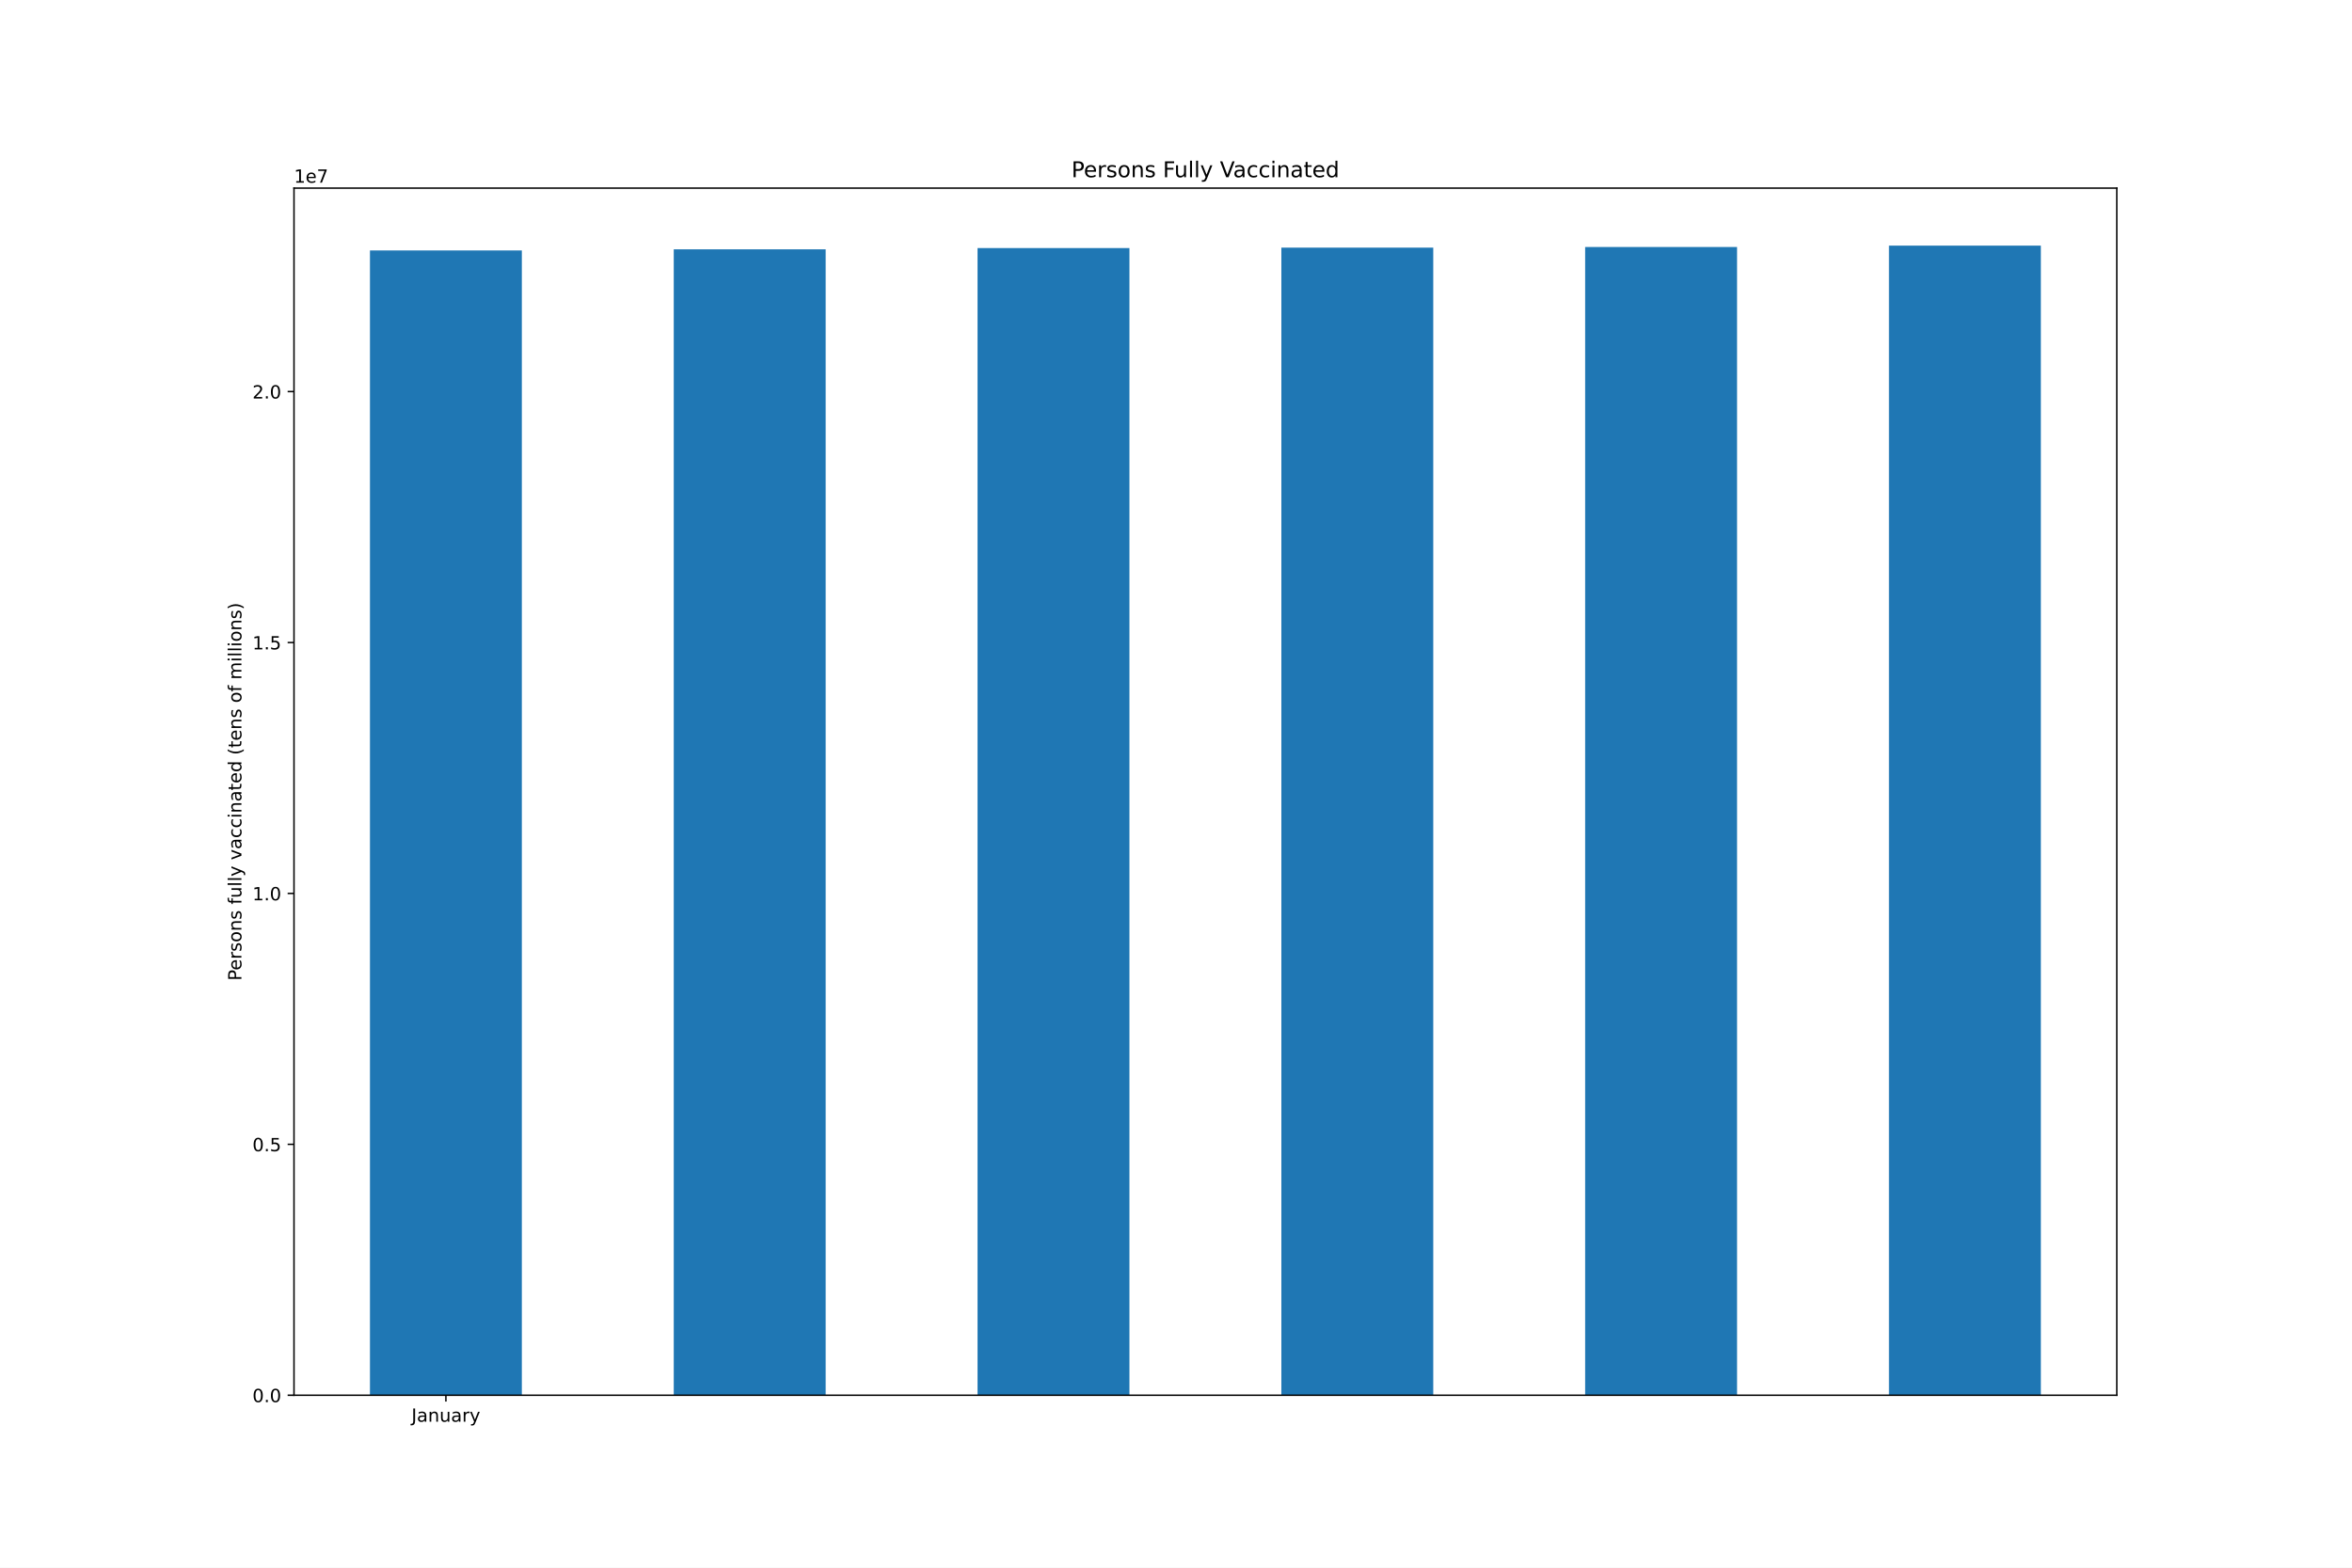
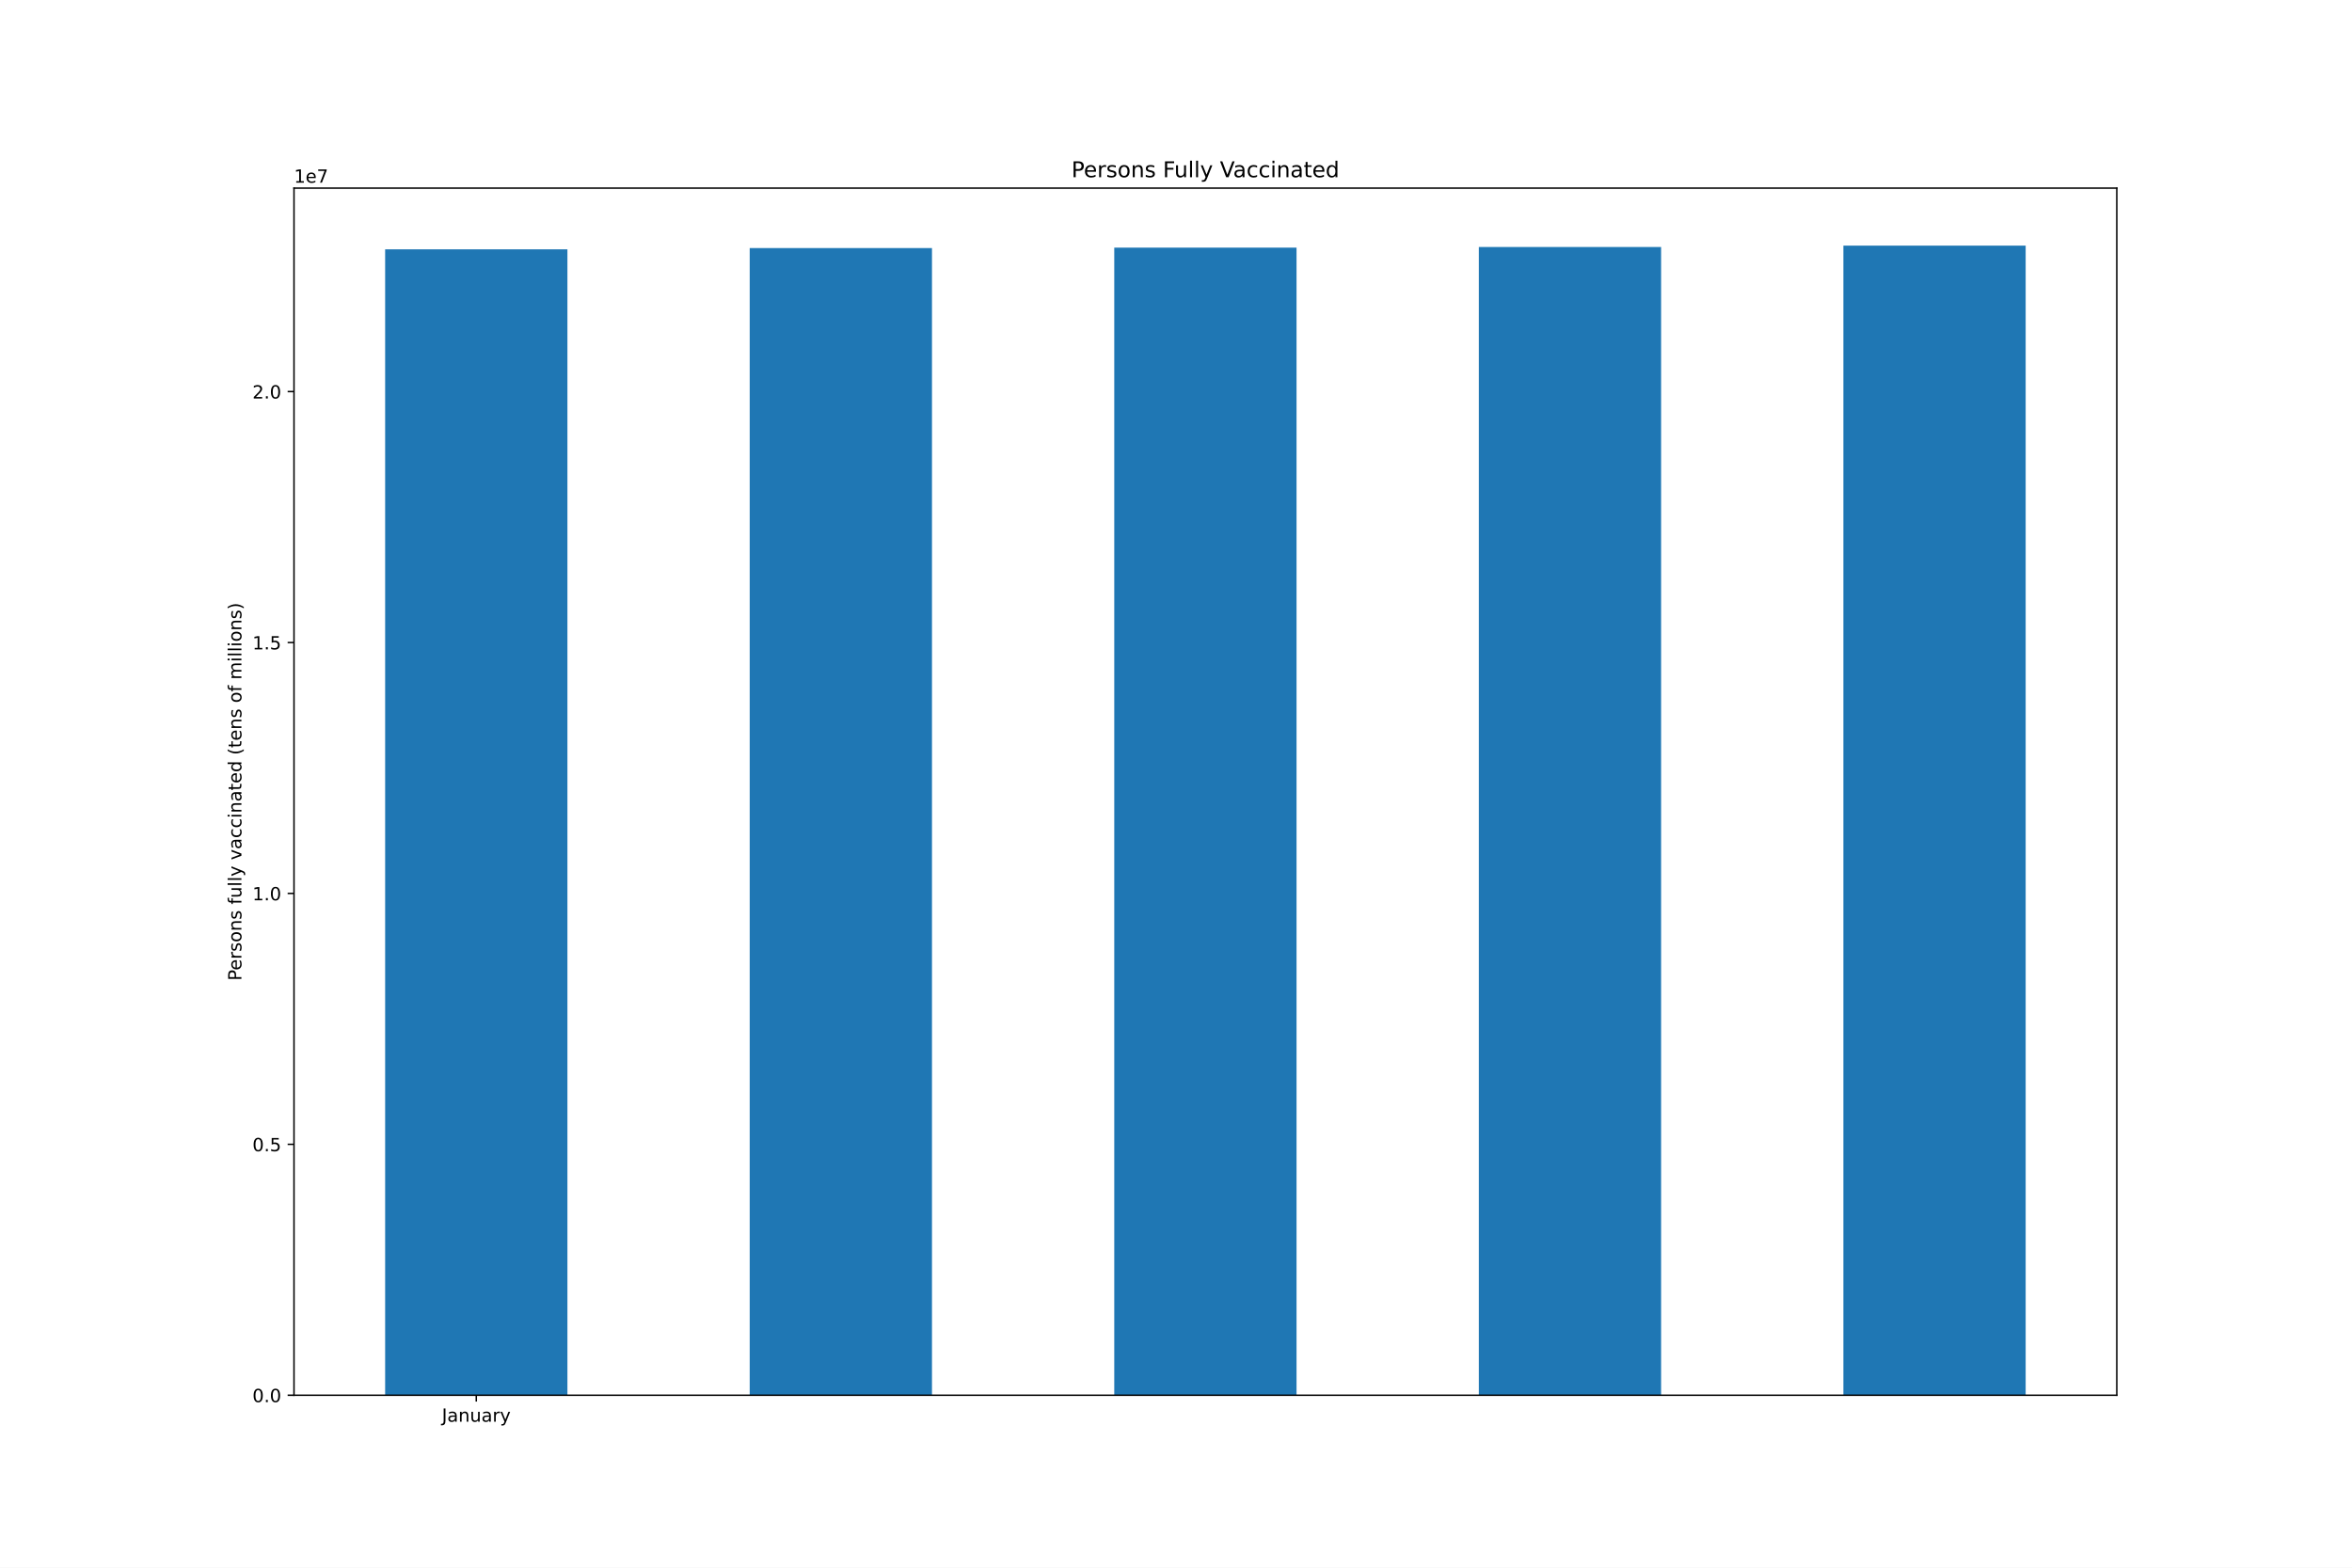
<svg xmlns="http://www.w3.org/2000/svg" xmlns:xlink="http://www.w3.org/1999/xlink" height="864pt" version="1.1" viewBox="0 0 1296 864" width="1296pt">
  <defs>
    <style type="text/css">*{stroke-linecap:butt;stroke-linejoin:round;}</style>
  </defs>
  <g id="figure_1">
    <g id="patch_1">
      <path d="M 0 864  L 1296 864  L 1296 0  L 0 0  z " style="fill:#ffffff;" />
    </g>
    <g id="axes_1">
      <g id="patch_2">
        <path d="M 162 768.96  L 1166.4 768.96  L 1166.4 103.68  L 162 103.68  z " style="fill:#ffffff;" />
      </g>
      <g id="patch_3">
-         <path clip-path="url(#p802a6bb70f)" d="M 203.85 768.96  L 287.55 768.96  L 287.55 138.028  L 203.85 138.028  z " style="fill:#1f77b4;" />
+         <path clip-path="url(#p33363238e3)" d="M 212.22 768.96  L 312.66 768.96  L 312.66 137.421  L 212.22 137.421  z " style="fill:#1f77b4;" />
      </g>
      <g id="patch_4">
-         <path clip-path="url(#p802a6bb70f)" d="M 371.25 768.96  L 454.95 768.96  L 454.95 137.421  L 371.25 137.421  z " style="fill:#1f77b4;" />
+         <path clip-path="url(#p33363238e3)" d="M 413.1 768.96  L 513.54 768.96  L 513.54 136.707  L 413.1 136.707  z " style="fill:#1f77b4;" />
      </g>
      <g id="patch_5">
-         <path clip-path="url(#p802a6bb70f)" d="M 538.65 768.96  L 622.35 768.96  L 622.35 136.707  L 538.65 136.707  z " style="fill:#1f77b4;" />
+         <path clip-path="url(#p33363238e3)" d="M 613.98 768.96  L 714.42 768.96  L 714.42 136.486  L 613.98 136.486  z " style="fill:#1f77b4;" />
      </g>
      <g id="patch_6">
-         <path clip-path="url(#p802a6bb70f)" d="M 706.05 768.96  L 789.75 768.96  L 789.75 136.486  L 706.05 136.486  z " style="fill:#1f77b4;" />
+         <path clip-path="url(#p33363238e3)" d="M 814.86 768.96  L 915.3 768.96  L 915.3 136.125  L 814.86 136.125  z " style="fill:#1f77b4;" />
      </g>
      <g id="patch_7">
-         <path clip-path="url(#p802a6bb70f)" d="M 873.45 768.96  L 957.15 768.96  L 957.15 136.125  L 873.45 136.125  z " style="fill:#1f77b4;" />
-       </g>
-       <g id="patch_8">
-         <path clip-path="url(#p802a6bb70f)" d="M 1040.85 768.96  L 1124.55 768.96  L 1124.55 135.36  L 1040.85 135.36  z " style="fill:#1f77b4;" />
+         <path clip-path="url(#p33363238e3)" d="M 1015.74 768.96  L 1116.18 768.96  L 1116.18 135.36  L 1015.74 135.36  z " style="fill:#1f77b4;" />
      </g>
      <g id="matplotlib.axis_1">
        <g id="xtick_1">
          <g id="line2d_1">
            <defs>
-               <path d="M 0 0  L 0 3.5  " id="m155a80b956" style="stroke:#000000;stroke-width:0.8;" />
-             </defs>
-             <g>
-               <use style="stroke:#000000;stroke-width:0.8;" x="245.7" xlink:href="#m155a80b956" y="768.96" />
+               <path d="M 0 0  L 0 3.5  " id="mba6911063b" style="stroke:#000000;stroke-width:0.8;" />
+             </defs>
+             <g>
+               <use style="stroke:#000000;stroke-width:0.8;" x="262.44" xlink:href="#mba6911063b" y="768.96" />
            </g>
          </g>
          <g id="text_1">
-             <g transform="translate(226.7445 783.5584)scale(0.1 -0.1)">
+             <g transform="translate(243.4845 783.5584)scale(0.1 -0.1)">
              <defs>
                <path d="M 628 4666  L 1259 4666  L 1259 325  Q 1259 -519 939 -900  Q 619 -1281 -91 -1281  L -331 -1281  L -331 -750  L -134 -750  Q 284 -750 456 -515  Q 628 -281 628 325  L 628 4666  z " id="DejaVuSans-4a" transform="scale(0.015625)" />
                <path d="M 2194 1759  Q 1497 1759 1228 1600  Q 959 1441 959 1056  Q 959 750 1161 570  Q 1363 391 1709 391  Q 2188 391 2477 730  Q 2766 1069 2766 1631  L 2766 1759  L 2194 1759  z M 3341 1997  L 3341 0  L 2766 0  L 2766 531  Q 2569 213 2275 61  Q 1981 -91 1556 -91  Q 1019 -91 701 211  Q 384 513 384 1019  Q 384 1609 779 1909  Q 1175 2209 1959 2209  L 2766 2209  L 2766 2266  Q 2766 2663 2505 2880  Q 2244 3097 1772 3097  Q 1472 3097 1187 3025  Q 903 2953 641 2809  L 641 3341  Q 956 3463 1253 3523  Q 1550 3584 1831 3584  Q 2591 3584 2966 3190  Q 3341 2797 3341 1997  z " id="DejaVuSans-61" transform="scale(0.015625)" />
                <path d="M 3513 2113  L 3513 0  L 2938 0  L 2938 2094  Q 2938 2591 2744 2837  Q 2550 3084 2163 3084  Q 1697 3084 1428 2787  Q 1159 2491 1159 1978  L 1159 0  L 581 0  L 581 3500  L 1159 3500  L 1159 2956  Q 1366 3272 1645 3428  Q 1925 3584 2291 3584  Q 2894 3584 3203 3211  Q 3513 2838 3513 2113  z " id="DejaVuSans-6e" transform="scale(0.015625)" />
                <path d="M 544 1381  L 544 3500  L 1119 3500  L 1119 1403  Q 1119 906 1312 657  Q 1506 409 1894 409  Q 2359 409 2629 706  Q 2900 1003 2900 1516  L 2900 3500  L 3475 3500  L 3475 0  L 2900 0  L 2900 538  Q 2691 219 2414 64  Q 2138 -91 1772 -91  Q 1169 -91 856 284  Q 544 659 544 1381  z M 1991 3584  L 1991 3584  z " id="DejaVuSans-75" transform="scale(0.015625)" />
                <path d="M 2631 2963  Q 2534 3019 2420 3045  Q 2306 3072 2169 3072  Q 1681 3072 1420 2755  Q 1159 2438 1159 1844  L 1159 0  L 581 0  L 581 3500  L 1159 3500  L 1159 2956  Q 1341 3275 1631 3429  Q 1922 3584 2338 3584  Q 2397 3584 2469 3576  Q 2541 3569 2628 3553  L 2631 2963  z " id="DejaVuSans-72" transform="scale(0.015625)" />
                <path d="M 2059 -325  Q 1816 -950 1584 -1140  Q 1353 -1331 966 -1331  L 506 -1331  L 506 -850  L 844 -850  Q 1081 -850 1212 -737  Q 1344 -625 1503 -206  L 1606 56  L 191 3500  L 800 3500  L 1894 763  L 2988 3500  L 3597 3500  L 2059 -325  z " id="DejaVuSans-79" transform="scale(0.015625)" />
              </defs>
              <use xlink:href="#DejaVuSans-4a" />
              <use x="29.492" xlink:href="#DejaVuSans-61" />
              <use x="90.771" xlink:href="#DejaVuSans-6e" />
              <use x="154.15" xlink:href="#DejaVuSans-75" />
              <use x="217.529" xlink:href="#DejaVuSans-61" />
              <use x="278.809" xlink:href="#DejaVuSans-72" />
              <use x="319.922" xlink:href="#DejaVuSans-79" />
            </g>
          </g>
        </g>
      </g>
      <g id="matplotlib.axis_2">
        <g id="ytick_1">
          <g id="line2d_2">
            <defs>
-               <path d="M 0 0  L -3.5 0  " id="m5ccb93558b" style="stroke:#000000;stroke-width:0.8;" />
-             </defs>
-             <g>
-               <use style="stroke:#000000;stroke-width:0.8;" x="162" xlink:href="#m5ccb93558b" y="768.96" />
+               <path d="M 0 0  L -3.5 0  " id="m86d46c718a" style="stroke:#000000;stroke-width:0.8;" />
+             </defs>
+             <g>
+               <use style="stroke:#000000;stroke-width:0.8;" x="162" xlink:href="#m86d46c718a" y="768.96" />
            </g>
          </g>
          <g id="text_2">
            <g transform="translate(139.0969 772.7592)scale(0.1 -0.1)">
              <defs>
                <path d="M 2034 4250  Q 1547 4250 1301 3770  Q 1056 3291 1056 2328  Q 1056 1369 1301 889  Q 1547 409 2034 409  Q 2525 409 2770 889  Q 3016 1369 3016 2328  Q 3016 3291 2770 3770  Q 2525 4250 2034 4250  z M 2034 4750  Q 2819 4750 3233 4129  Q 3647 3509 3647 2328  Q 3647 1150 3233 529  Q 2819 -91 2034 -91  Q 1250 -91 836 529  Q 422 1150 422 2328  Q 422 3509 836 4129  Q 1250 4750 2034 4750  z " id="DejaVuSans-30" transform="scale(0.015625)" />
                <path d="M 684 794  L 1344 794  L 1344 0  L 684 0  L 684 794  z " id="DejaVuSans-2e" transform="scale(0.015625)" />
              </defs>
              <use xlink:href="#DejaVuSans-30" />
              <use x="63.623" xlink:href="#DejaVuSans-2e" />
              <use x="95.41" xlink:href="#DejaVuSans-30" />
            </g>
          </g>
        </g>
        <g id="ytick_2">
          <g id="line2d_3">
            <g>
-               <use style="stroke:#000000;stroke-width:0.8;" x="162" xlink:href="#m5ccb93558b" y="630.675" />
+               <use style="stroke:#000000;stroke-width:0.8;" x="162" xlink:href="#m86d46c718a" y="630.675" />
            </g>
          </g>
          <g id="text_3">
            <g transform="translate(139.0969 634.4742)scale(0.1 -0.1)">
              <defs>
                <path d="M 691 4666  L 3169 4666  L 3169 4134  L 1269 4134  L 1269 2991  Q 1406 3038 1543 3061  Q 1681 3084 1819 3084  Q 2600 3084 3056 2656  Q 3513 2228 3513 1497  Q 3513 744 3044 326  Q 2575 -91 1722 -91  Q 1428 -91 1123 -41  Q 819 9 494 109  L 494 744  Q 775 591 1075 516  Q 1375 441 1709 441  Q 2250 441 2565 725  Q 2881 1009 2881 1497  Q 2881 1984 2565 2268  Q 2250 2553 1709 2553  Q 1456 2553 1204 2497  Q 953 2441 691 2322  L 691 4666  z " id="DejaVuSans-35" transform="scale(0.015625)" />
              </defs>
              <use xlink:href="#DejaVuSans-30" />
              <use x="63.623" xlink:href="#DejaVuSans-2e" />
              <use x="95.41" xlink:href="#DejaVuSans-35" />
            </g>
          </g>
        </g>
        <g id="ytick_3">
          <g id="line2d_4">
            <g>
-               <use style="stroke:#000000;stroke-width:0.8;" x="162" xlink:href="#m5ccb93558b" y="492.39" />
+               <use style="stroke:#000000;stroke-width:0.8;" x="162" xlink:href="#m86d46c718a" y="492.39" />
            </g>
          </g>
          <g id="text_4">
            <g transform="translate(139.0969 496.1892)scale(0.1 -0.1)">
              <defs>
                <path d="M 794 531  L 1825 531  L 1825 4091  L 703 3866  L 703 4441  L 1819 4666  L 2450 4666  L 2450 531  L 3481 531  L 3481 0  L 794 0  L 794 531  z " id="DejaVuSans-31" transform="scale(0.015625)" />
              </defs>
              <use xlink:href="#DejaVuSans-31" />
              <use x="63.623" xlink:href="#DejaVuSans-2e" />
              <use x="95.41" xlink:href="#DejaVuSans-30" />
            </g>
          </g>
        </g>
        <g id="ytick_4">
          <g id="line2d_5">
            <g>
-               <use style="stroke:#000000;stroke-width:0.8;" x="162" xlink:href="#m5ccb93558b" y="354.105" />
+               <use style="stroke:#000000;stroke-width:0.8;" x="162" xlink:href="#m86d46c718a" y="354.105" />
            </g>
          </g>
          <g id="text_5">
            <g transform="translate(139.0969 357.9042)scale(0.1 -0.1)">
              <use xlink:href="#DejaVuSans-31" />
              <use x="63.623" xlink:href="#DejaVuSans-2e" />
              <use x="95.41" xlink:href="#DejaVuSans-35" />
            </g>
          </g>
        </g>
        <g id="ytick_5">
          <g id="line2d_6">
            <g>
-               <use style="stroke:#000000;stroke-width:0.8;" x="162" xlink:href="#m5ccb93558b" y="215.82" />
+               <use style="stroke:#000000;stroke-width:0.8;" x="162" xlink:href="#m86d46c718a" y="215.82" />
            </g>
          </g>
          <g id="text_6">
            <g transform="translate(139.0969 219.6192)scale(0.1 -0.1)">
              <defs>
                <path d="M 1228 531  L 3431 531  L 3431 0  L 469 0  L 469 531  Q 828 903 1448 1529  Q 2069 2156 2228 2338  Q 2531 2678 2651 2914  Q 2772 3150 2772 3378  Q 2772 3750 2511 3984  Q 2250 4219 1831 4219  Q 1534 4219 1204 4116  Q 875 4013 500 3803  L 500 4441  Q 881 4594 1212 4672  Q 1544 4750 1819 4750  Q 2544 4750 2975 4387  Q 3406 4025 3406 3419  Q 3406 3131 3298 2873  Q 3191 2616 2906 2266  Q 2828 2175 2409 1742  Q 1991 1309 1228 531  z " id="DejaVuSans-32" transform="scale(0.015625)" />
              </defs>
              <use xlink:href="#DejaVuSans-32" />
              <use x="63.623" xlink:href="#DejaVuSans-2e" />
              <use x="95.41" xlink:href="#DejaVuSans-30" />
            </g>
          </g>
        </g>
        <g id="text_7">
          <g transform="translate(133.0172 540.4802)rotate(-90)scale(0.1 -0.1)">
            <defs>
              <path d="M 1259 4147  L 1259 2394  L 2053 2394  Q 2494 2394 2734 2622  Q 2975 2850 2975 3272  Q 2975 3691 2734 3919  Q 2494 4147 2053 4147  L 1259 4147  z M 628 4666  L 2053 4666  Q 2838 4666 3239 4311  Q 3641 3956 3641 3272  Q 3641 2581 3239 2228  Q 2838 1875 2053 1875  L 1259 1875  L 1259 0  L 628 0  L 628 4666  z " id="DejaVuSans-50" transform="scale(0.015625)" />
              <path d="M 3597 1894  L 3597 1613  L 953 1613  Q 991 1019 1311 708  Q 1631 397 2203 397  Q 2534 397 2845 478  Q 3156 559 3463 722  L 3463 178  Q 3153 47 2828 -22  Q 2503 -91 2169 -91  Q 1331 -91 842 396  Q 353 884 353 1716  Q 353 2575 817 3079  Q 1281 3584 2069 3584  Q 2775 3584 3186 3129  Q 3597 2675 3597 1894  z M 3022 2063  Q 3016 2534 2758 2815  Q 2500 3097 2075 3097  Q 1594 3097 1305 2825  Q 1016 2553 972 2059  L 3022 2063  z " id="DejaVuSans-65" transform="scale(0.015625)" />
              <path d="M 2834 3397  L 2834 2853  Q 2591 2978 2328 3040  Q 2066 3103 1784 3103  Q 1356 3103 1142 2972  Q 928 2841 928 2578  Q 928 2378 1081 2264  Q 1234 2150 1697 2047  L 1894 2003  Q 2506 1872 2764 1633  Q 3022 1394 3022 966  Q 3022 478 2636 193  Q 2250 -91 1575 -91  Q 1294 -91 989 -36  Q 684 19 347 128  L 347 722  Q 666 556 975 473  Q 1284 391 1588 391  Q 1994 391 2212 530  Q 2431 669 2431 922  Q 2431 1156 2273 1281  Q 2116 1406 1581 1522  L 1381 1569  Q 847 1681 609 1914  Q 372 2147 372 2553  Q 372 3047 722 3315  Q 1072 3584 1716 3584  Q 2034 3584 2315 3537  Q 2597 3491 2834 3397  z " id="DejaVuSans-73" transform="scale(0.015625)" />
              <path d="M 1959 3097  Q 1497 3097 1228 2736  Q 959 2375 959 1747  Q 959 1119 1226 758  Q 1494 397 1959 397  Q 2419 397 2687 759  Q 2956 1122 2956 1747  Q 2956 2369 2687 2733  Q 2419 3097 1959 3097  z M 1959 3584  Q 2709 3584 3137 3096  Q 3566 2609 3566 1747  Q 3566 888 3137 398  Q 2709 -91 1959 -91  Q 1206 -91 779 398  Q 353 888 353 1747  Q 353 2609 779 3096  Q 1206 3584 1959 3584  z " id="DejaVuSans-6f" transform="scale(0.015625)" />
              <path id="DejaVuSans-20" transform="scale(0.015625)" />
              <path d="M 2375 4863  L 2375 4384  L 1825 4384  Q 1516 4384 1395 4259  Q 1275 4134 1275 3809  L 1275 3500  L 2222 3500  L 2222 3053  L 1275 3053  L 1275 0  L 697 0  L 697 3053  L 147 3053  L 147 3500  L 697 3500  L 697 3744  Q 697 4328 969 4595  Q 1241 4863 1831 4863  L 2375 4863  z " id="DejaVuSans-66" transform="scale(0.015625)" />
              <path d="M 603 4863  L 1178 4863  L 1178 0  L 603 0  L 603 4863  z " id="DejaVuSans-6c" transform="scale(0.015625)" />
              <path d="M 191 3500  L 800 3500  L 1894 563  L 2988 3500  L 3597 3500  L 2284 0  L 1503 0  L 191 3500  z " id="DejaVuSans-76" transform="scale(0.015625)" />
              <path d="M 3122 3366  L 3122 2828  Q 2878 2963 2633 3030  Q 2388 3097 2138 3097  Q 1578 3097 1268 2742  Q 959 2388 959 1747  Q 959 1106 1268 751  Q 1578 397 2138 397  Q 2388 397 2633 464  Q 2878 531 3122 666  L 3122 134  Q 2881 22 2623 -34  Q 2366 -91 2075 -91  Q 1284 -91 818 406  Q 353 903 353 1747  Q 353 2603 823 3093  Q 1294 3584 2113 3584  Q 2378 3584 2631 3529  Q 2884 3475 3122 3366  z " id="DejaVuSans-63" transform="scale(0.015625)" />
              <path d="M 603 3500  L 1178 3500  L 1178 0  L 603 0  L 603 3500  z M 603 4863  L 1178 4863  L 1178 4134  L 603 4134  L 603 4863  z " id="DejaVuSans-69" transform="scale(0.015625)" />
              <path d="M 1172 4494  L 1172 3500  L 2356 3500  L 2356 3053  L 1172 3053  L 1172 1153  Q 1172 725 1289 603  Q 1406 481 1766 481  L 2356 481  L 2356 0  L 1766 0  Q 1100 0 847 248  Q 594 497 594 1153  L 594 3053  L 172 3053  L 172 3500  L 594 3500  L 594 4494  L 1172 4494  z " id="DejaVuSans-74" transform="scale(0.015625)" />
              <path d="M 2906 2969  L 2906 4863  L 3481 4863  L 3481 0  L 2906 0  L 2906 525  Q 2725 213 2448 61  Q 2172 -91 1784 -91  Q 1150 -91 751 415  Q 353 922 353 1747  Q 353 2572 751 3078  Q 1150 3584 1784 3584  Q 2172 3584 2448 3432  Q 2725 3281 2906 2969  z M 947 1747  Q 947 1113 1208 752  Q 1469 391 1925 391  Q 2381 391 2643 752  Q 2906 1113 2906 1747  Q 2906 2381 2643 2742  Q 2381 3103 1925 3103  Q 1469 3103 1208 2742  Q 947 2381 947 1747  z " id="DejaVuSans-64" transform="scale(0.015625)" />
              <path d="M 1984 4856  Q 1566 4138 1362 3434  Q 1159 2731 1159 2009  Q 1159 1288 1364 580  Q 1569 -128 1984 -844  L 1484 -844  Q 1016 -109 783 600  Q 550 1309 550 2009  Q 550 2706 781 3412  Q 1013 4119 1484 4856  L 1984 4856  z " id="DejaVuSans-28" transform="scale(0.015625)" />
              <path d="M 3328 2828  Q 3544 3216 3844 3400  Q 4144 3584 4550 3584  Q 5097 3584 5394 3201  Q 5691 2819 5691 2113  L 5691 0  L 5113 0  L 5113 2094  Q 5113 2597 4934 2840  Q 4756 3084 4391 3084  Q 3944 3084 3684 2787  Q 3425 2491 3425 1978  L 3425 0  L 2847 0  L 2847 2094  Q 2847 2600 2669 2842  Q 2491 3084 2119 3084  Q 1678 3084 1418 2786  Q 1159 2488 1159 1978  L 1159 0  L 581 0  L 581 3500  L 1159 3500  L 1159 2956  Q 1356 3278 1631 3431  Q 1906 3584 2284 3584  Q 2666 3584 2933 3390  Q 3200 3197 3328 2828  z " id="DejaVuSans-6d" transform="scale(0.015625)" />
              <path d="M 513 4856  L 1013 4856  Q 1481 4119 1714 3412  Q 1947 2706 1947 2009  Q 1947 1309 1714 600  Q 1481 -109 1013 -844  L 513 -844  Q 928 -128 1133 580  Q 1338 1288 1338 2009  Q 1338 2731 1133 3434  Q 928 4138 513 4856  z " id="DejaVuSans-29" transform="scale(0.015625)" />
            </defs>
            <use xlink:href="#DejaVuSans-50" />
            <use x="56.678" xlink:href="#DejaVuSans-65" />
            <use x="118.201" xlink:href="#DejaVuSans-72" />
            <use x="159.314" xlink:href="#DejaVuSans-73" />
            <use x="211.414" xlink:href="#DejaVuSans-6f" />
            <use x="272.596" xlink:href="#DejaVuSans-6e" />
            <use x="335.975" xlink:href="#DejaVuSans-73" />
            <use x="388.074" xlink:href="#DejaVuSans-20" />
            <use x="419.861" xlink:href="#DejaVuSans-66" />
            <use x="455.066" xlink:href="#DejaVuSans-75" />
            <use x="518.445" xlink:href="#DejaVuSans-6c" />
            <use x="546.229" xlink:href="#DejaVuSans-6c" />
            <use x="574.012" xlink:href="#DejaVuSans-79" />
            <use x="633.191" xlink:href="#DejaVuSans-20" />
            <use x="664.979" xlink:href="#DejaVuSans-76" />
            <use x="724.158" xlink:href="#DejaVuSans-61" />
            <use x="785.438" xlink:href="#DejaVuSans-63" />
            <use x="840.418" xlink:href="#DejaVuSans-63" />
            <use x="895.398" xlink:href="#DejaVuSans-69" />
            <use x="923.182" xlink:href="#DejaVuSans-6e" />
            <use x="986.561" xlink:href="#DejaVuSans-61" />
            <use x="1047.84" xlink:href="#DejaVuSans-74" />
            <use x="1087.049" xlink:href="#DejaVuSans-65" />
            <use x="1148.572" xlink:href="#DejaVuSans-64" />
            <use x="1212.049" xlink:href="#DejaVuSans-20" />
            <use x="1243.836" xlink:href="#DejaVuSans-28" />
            <use x="1282.85" xlink:href="#DejaVuSans-74" />
            <use x="1322.059" xlink:href="#DejaVuSans-65" />
            <use x="1383.582" xlink:href="#DejaVuSans-6e" />
            <use x="1446.961" xlink:href="#DejaVuSans-73" />
            <use x="1499.061" xlink:href="#DejaVuSans-20" />
            <use x="1530.848" xlink:href="#DejaVuSans-6f" />
            <use x="1592.029" xlink:href="#DejaVuSans-66" />
            <use x="1627.234" xlink:href="#DejaVuSans-20" />
            <use x="1659.021" xlink:href="#DejaVuSans-6d" />
            <use x="1756.434" xlink:href="#DejaVuSans-69" />
            <use x="1784.217" xlink:href="#DejaVuSans-6c" />
            <use x="1812" xlink:href="#DejaVuSans-6c" />
            <use x="1839.783" xlink:href="#DejaVuSans-69" />
            <use x="1867.566" xlink:href="#DejaVuSans-6f" />
            <use x="1928.748" xlink:href="#DejaVuSans-6e" />
            <use x="1992.127" xlink:href="#DejaVuSans-73" />
            <use x="2044.227" xlink:href="#DejaVuSans-29" />
          </g>
        </g>
        <g id="text_8">
          <g transform="translate(162 100.68)scale(0.1 -0.1)">
            <defs>
              <path d="M 525 4666  L 3525 4666  L 3525 4397  L 1831 0  L 1172 0  L 2766 4134  L 525 4134  L 525 4666  z " id="DejaVuSans-37" transform="scale(0.015625)" />
            </defs>
            <use xlink:href="#DejaVuSans-31" />
            <use x="63.623" xlink:href="#DejaVuSans-65" />
            <use x="125.146" xlink:href="#DejaVuSans-37" />
          </g>
        </g>
      </g>
+       <g id="patch_8">
+         <path d="M 162 768.96  L 162 103.68  " style="fill:none;stroke:#000000;stroke-linecap:square;stroke-linejoin:miter;stroke-width:0.8;" />
+       </g>
      <g id="patch_9">
-         <path d="M 162 768.96  L 162 103.68  " style="fill:none;stroke:#000000;stroke-linecap:square;stroke-linejoin:miter;stroke-width:0.8;" />
+         <path d="M 1166.4 768.96  L 1166.4 103.68  " style="fill:none;stroke:#000000;stroke-linecap:square;stroke-linejoin:miter;stroke-width:0.8;" />
      </g>
      <g id="patch_10">
-         <path d="M 1166.4 768.96  L 1166.4 103.68  " style="fill:none;stroke:#000000;stroke-linecap:square;stroke-linejoin:miter;stroke-width:0.8;" />
+         <path d="M 162 768.96  L 1166.4 768.96  " style="fill:none;stroke:#000000;stroke-linecap:square;stroke-linejoin:miter;stroke-width:0.8;" />
      </g>
      <g id="patch_11">
-         <path d="M 162 768.96  L 1166.4 768.96  " style="fill:none;stroke:#000000;stroke-linecap:square;stroke-linejoin:miter;stroke-width:0.8;" />
-       </g>
-       <g id="patch_12">
        <path d="M 162 103.68  L 1166.4 103.68  " style="fill:none;stroke:#000000;stroke-linecap:square;stroke-linejoin:miter;stroke-width:0.8;" />
      </g>
      <g id="text_9">
        <g transform="translate(590.3803 97.68)scale(0.12 -0.12)">
          <defs>
            <path d="M 628 4666  L 3309 4666  L 3309 4134  L 1259 4134  L 1259 2759  L 3109 2759  L 3109 2228  L 1259 2228  L 1259 0  L 628 0  L 628 4666  z " id="DejaVuSans-46" transform="scale(0.015625)" />
            <path d="M 1831 0  L 50 4666  L 709 4666  L 2188 738  L 3669 4666  L 4325 4666  L 2547 0  L 1831 0  z " id="DejaVuSans-56" transform="scale(0.015625)" />
          </defs>
          <use xlink:href="#DejaVuSans-50" />
          <use x="56.678" xlink:href="#DejaVuSans-65" />
          <use x="118.201" xlink:href="#DejaVuSans-72" />
          <use x="159.314" xlink:href="#DejaVuSans-73" />
          <use x="211.414" xlink:href="#DejaVuSans-6f" />
          <use x="272.596" xlink:href="#DejaVuSans-6e" />
          <use x="335.975" xlink:href="#DejaVuSans-73" />
          <use x="388.074" xlink:href="#DejaVuSans-20" />
          <use x="419.861" xlink:href="#DejaVuSans-46" />
          <use x="471.881" xlink:href="#DejaVuSans-75" />
          <use x="535.26" xlink:href="#DejaVuSans-6c" />
          <use x="563.043" xlink:href="#DejaVuSans-6c" />
          <use x="590.826" xlink:href="#DejaVuSans-79" />
          <use x="650.006" xlink:href="#DejaVuSans-20" />
          <use x="681.793" xlink:href="#DejaVuSans-56" />
          <use x="742.451" xlink:href="#DejaVuSans-61" />
          <use x="803.73" xlink:href="#DejaVuSans-63" />
          <use x="858.711" xlink:href="#DejaVuSans-63" />
          <use x="913.691" xlink:href="#DejaVuSans-69" />
          <use x="941.475" xlink:href="#DejaVuSans-6e" />
          <use x="1004.854" xlink:href="#DejaVuSans-61" />
          <use x="1066.133" xlink:href="#DejaVuSans-74" />
          <use x="1105.342" xlink:href="#DejaVuSans-65" />
          <use x="1166.865" xlink:href="#DejaVuSans-64" />
        </g>
      </g>
    </g>
  </g>
  <defs>
-     <clipPath id="p802a6bb70f">
+     <clipPath id="p33363238e3">
      <rect height="665.28" width="1004.4" x="162" y="103.68" />
    </clipPath>
  </defs>
</svg>
